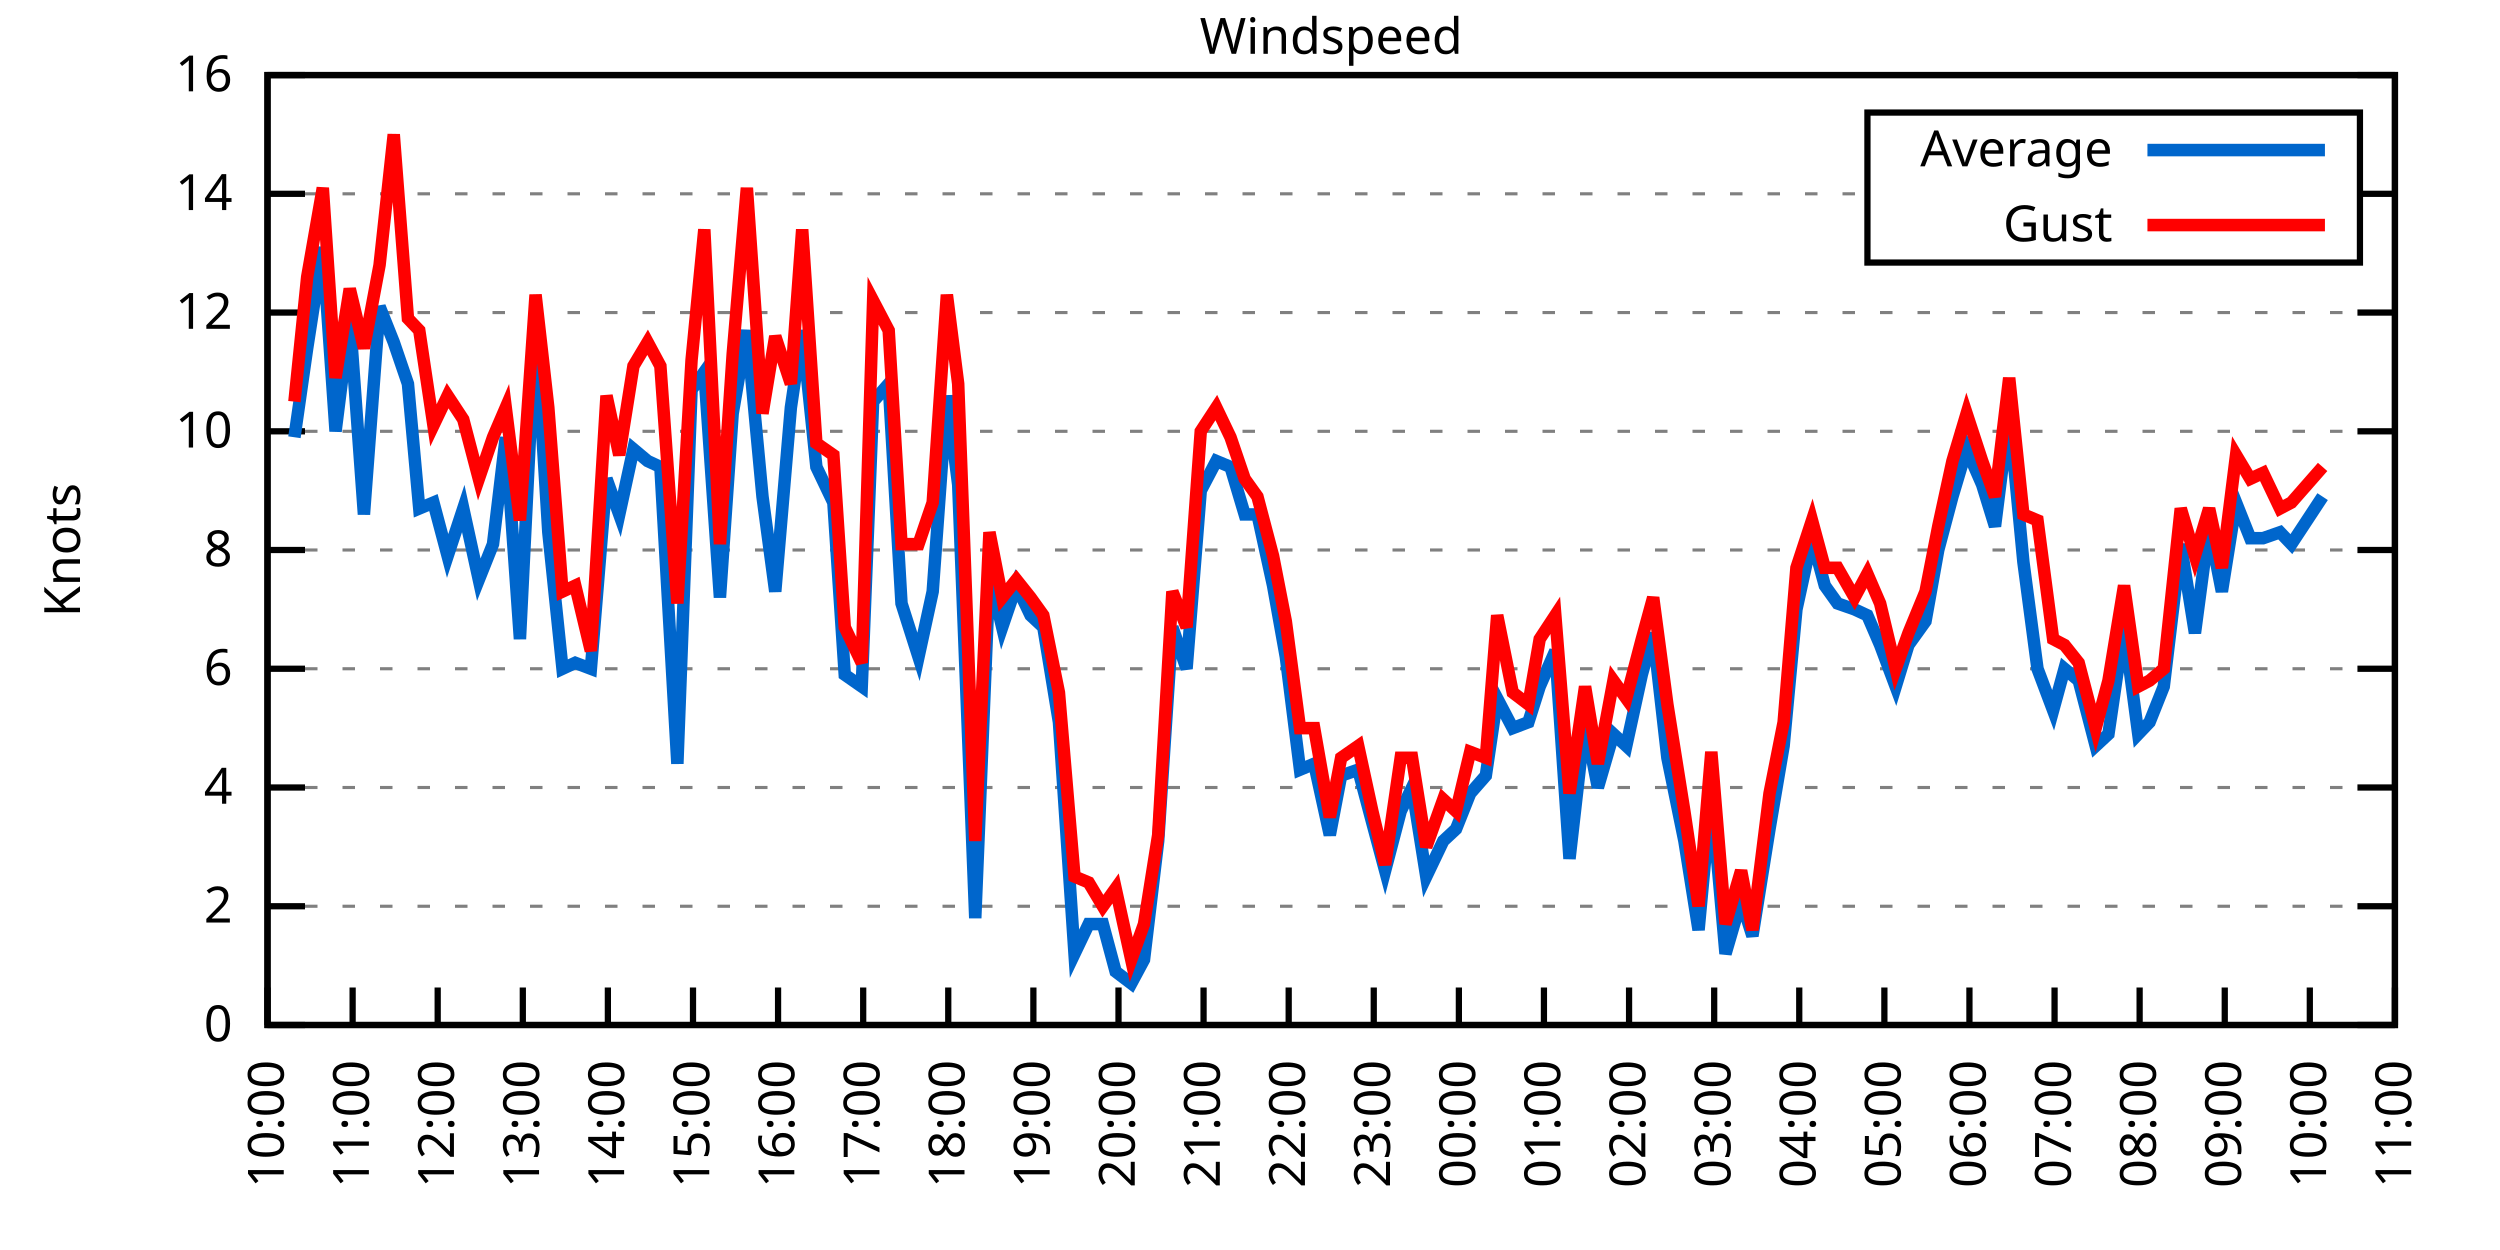
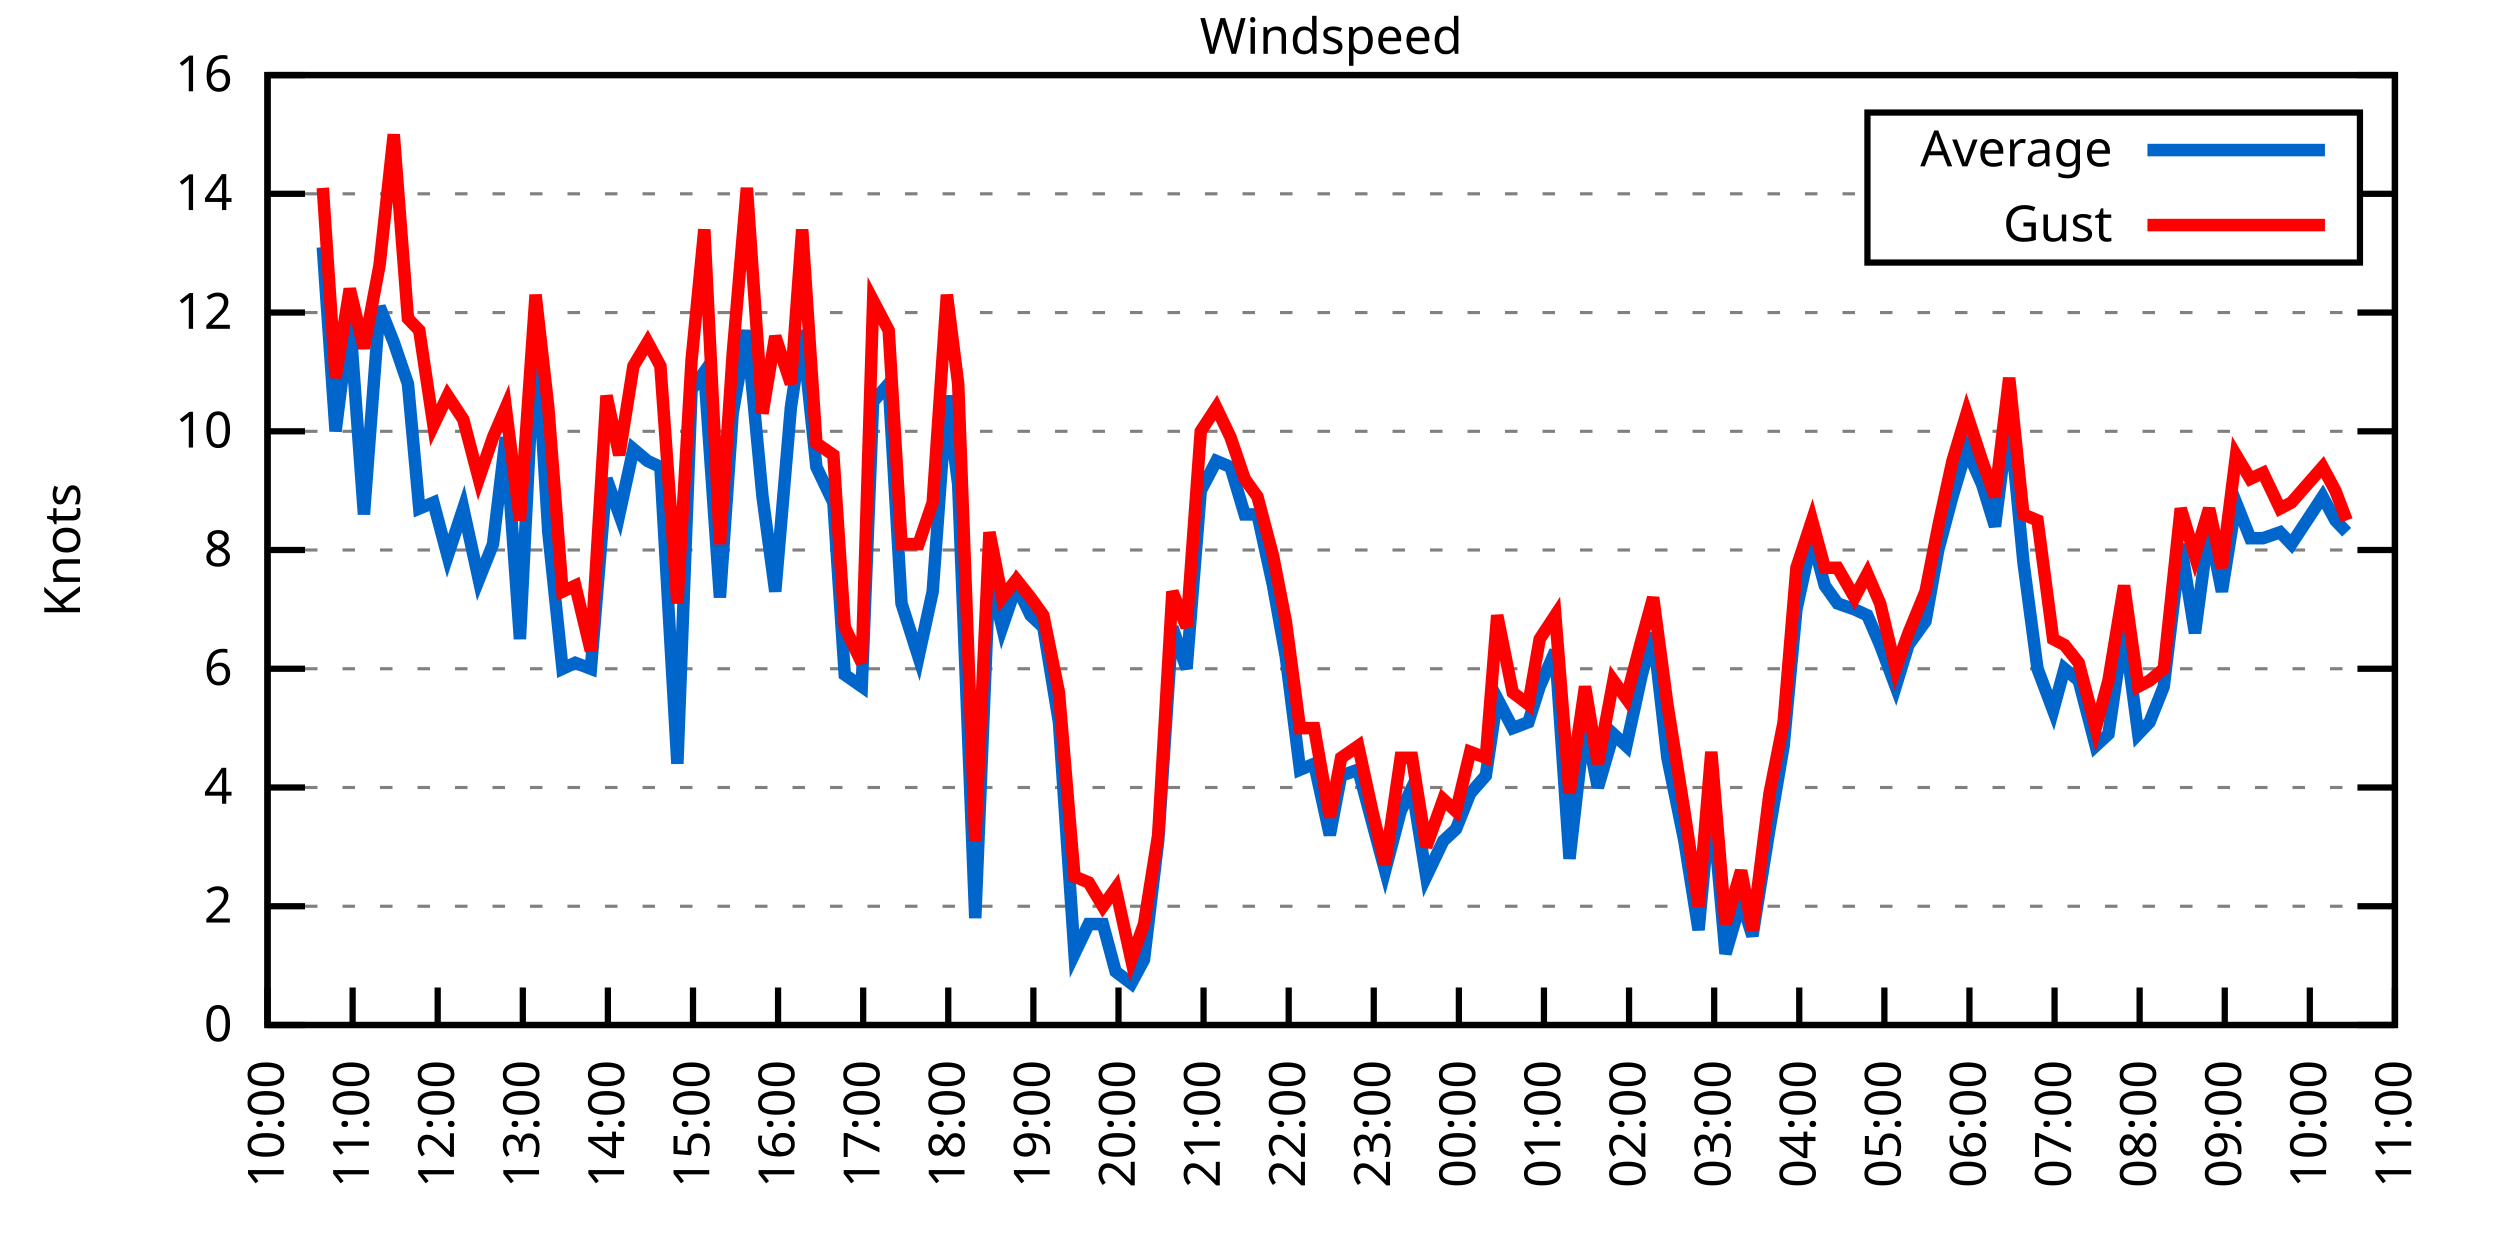
<svg xmlns="http://www.w3.org/2000/svg" xmlns:xlink="http://www.w3.org/1999/xlink" width="400" height="200" viewBox="0 0 400 200">
  <g id="gnuplot_canvas">
    <rect x="0" y="0" width="400" height="200" fill="none" />
    <defs>
      <circle id="gpDot" r="0.5" stroke-width="0.5" stroke="currentColor" />
      <path id="gpPt0" stroke-width="0.333" stroke="currentColor" d="M-1,0 h2 M0,-1 v2" />
      <path id="gpPt1" stroke-width="0.333" stroke="currentColor" d="M-1,-1 L1,1 M1,-1 L-1,1" />
      <path id="gpPt2" stroke-width="0.333" stroke="currentColor" d="M-1,0 L1,0 M0,-1 L0,1 M-1,-1 L1,1 M-1,1 L1,-1" />
      <rect id="gpPt3" stroke-width="0.333" stroke="currentColor" x="-1" y="-1" width="2" height="2" />
      <rect id="gpPt4" stroke-width="0.333" stroke="currentColor" fill="currentColor" x="-1" y="-1" width="2" height="2" />
      <circle id="gpPt5" stroke-width="0.333" stroke="currentColor" cx="0" cy="0" r="1" />
      <use xlink:href="#gpPt5" id="gpPt6" fill="currentColor" stroke="none" />
      <path id="gpPt7" stroke-width="0.333" stroke="currentColor" d="M0,-1.33 L-1.33,0.67 L1.33,0.67 z" />
      <use xlink:href="#gpPt7" id="gpPt8" fill="currentColor" stroke="none" />
      <use xlink:href="#gpPt7" id="gpPt9" stroke="currentColor" transform="rotate(180)" />
      <use xlink:href="#gpPt9" id="gpPt10" fill="currentColor" stroke="none" />
      <use xlink:href="#gpPt3" id="gpPt11" stroke="currentColor" transform="rotate(45)" />
      <use xlink:href="#gpPt11" id="gpPt12" fill="currentColor" stroke="none" />
      <path id="gpPt13" stroke-width="0.333" stroke="currentColor" d="M0,1.330 L1.265,0.411 L0.782,-1.067 L-0.782,-1.076 L-1.265,0.411 z" />
      <use xlink:href="#gpPt13" id="gpPt14" fill="currentColor" stroke="none" />
      <filter id="textbox" filterUnits="objectBoundingBox" x="0" y="0" height="1" width="1">
        <feFlood flood-color="white" flood-opacity="1" result="bgnd" />
        <feComposite in="SourceGraphic" in2="bgnd" operator="atop" />
      </filter>
      <filter id="greybox" filterUnits="objectBoundingBox" x="0" y="0" height="1" width="1">
        <feFlood flood-color="lightgrey" flood-opacity="1" result="grey" />
        <feComposite in="SourceGraphic" in2="grey" operator="atop" />
      </filter>
    </defs>
    <g fill="none" color="white" stroke="currentColor" stroke-width="1.00" stroke-linecap="butt" stroke-linejoin="miter">
</g>
    <g fill="none" color="black" stroke="currentColor" stroke-width="1.00" stroke-linecap="butt" stroke-linejoin="miter">
      <g stroke="none" shape-rendering="crispEdges">
        <polygon fill="rgb(255, 255, 255)" points="42.80,164.00 383.18,164.00 383.18,12.02 42.80,12.02 " />
      </g>
    </g>
    <g fill="none" color="black" stroke="currentColor" stroke-width="1.00" stroke-linecap="butt" stroke-linejoin="miter">
</g>
    <g fill="none" color="black" stroke="black" stroke-width="0.50" stroke-linecap="butt" stroke-linejoin="miter">
</g>
    <g fill="none" color="gray" stroke="currentColor" stroke-width="0.50" stroke-linecap="butt" stroke-linejoin="miter">
      <path stroke="gray" stroke-dasharray="2,4" class="gridline" d="M42.80,164.00 L383.19,164.00  " />
    </g>
    <g fill="none" color="gray" stroke="gray" stroke-width="1.00" stroke-linecap="butt" stroke-linejoin="miter">
</g>
    <g fill="none" color="black" stroke="currentColor" stroke-width="1.00" stroke-linecap="butt" stroke-linejoin="miter">
      <path stroke="black" d="M42.80,164.00 L48.80,164.00 M383.19,164.00 L377.19,164.00  " />
      <g transform="translate(37.20,166.60)" stroke="none" fill="black" font-family="Sans" font-size="8.00" text-anchor="end">
        <text>
          <tspan font-family="Sans"> 0</tspan>
        </text>
      </g>
    </g>
    <g fill="none" color="black" stroke="currentColor" stroke-width="1.00" stroke-linecap="butt" stroke-linejoin="miter">
</g>
    <g fill="none" color="black" stroke="black" stroke-width="0.50" stroke-linecap="butt" stroke-linejoin="miter">
</g>
    <g fill="none" color="gray" stroke="currentColor" stroke-width="0.50" stroke-linecap="butt" stroke-linejoin="miter">
      <path stroke="gray" stroke-dasharray="2,4" class="gridline" d="M42.80,145.00 L383.19,145.00  " />
    </g>
    <g fill="none" color="gray" stroke="gray" stroke-width="1.00" stroke-linecap="butt" stroke-linejoin="miter">
</g>
    <g fill="none" color="black" stroke="currentColor" stroke-width="1.00" stroke-linecap="butt" stroke-linejoin="miter">
      <path stroke="black" d="M42.80,145.00 L48.80,145.00 M383.19,145.00 L377.19,145.00  " />
      <g transform="translate(37.20,147.60)" stroke="none" fill="black" font-family="Sans" font-size="8.00" text-anchor="end">
        <text>
          <tspan font-family="Sans"> 2</tspan>
        </text>
      </g>
    </g>
    <g fill="none" color="black" stroke="currentColor" stroke-width="1.00" stroke-linecap="butt" stroke-linejoin="miter">
</g>
    <g fill="none" color="black" stroke="black" stroke-width="0.50" stroke-linecap="butt" stroke-linejoin="miter">
</g>
    <g fill="none" color="gray" stroke="currentColor" stroke-width="0.50" stroke-linecap="butt" stroke-linejoin="miter">
      <path stroke="gray" stroke-dasharray="2,4" class="gridline" d="M42.80,126.00 L383.19,126.00  " />
    </g>
    <g fill="none" color="gray" stroke="gray" stroke-width="1.00" stroke-linecap="butt" stroke-linejoin="miter">
</g>
    <g fill="none" color="black" stroke="currentColor" stroke-width="1.00" stroke-linecap="butt" stroke-linejoin="miter">
      <path stroke="black" d="M42.80,126.00 L48.80,126.00 M383.19,126.00 L377.19,126.00  " />
      <g transform="translate(37.20,128.60)" stroke="none" fill="black" font-family="Sans" font-size="8.00" text-anchor="end">
        <text>
          <tspan font-family="Sans"> 4</tspan>
        </text>
      </g>
    </g>
    <g fill="none" color="black" stroke="currentColor" stroke-width="1.00" stroke-linecap="butt" stroke-linejoin="miter">
</g>
    <g fill="none" color="black" stroke="black" stroke-width="0.50" stroke-linecap="butt" stroke-linejoin="miter">
</g>
    <g fill="none" color="gray" stroke="currentColor" stroke-width="0.50" stroke-linecap="butt" stroke-linejoin="miter">
      <path stroke="gray" stroke-dasharray="2,4" class="gridline" d="M42.80,107.00 L383.19,107.00  " />
    </g>
    <g fill="none" color="gray" stroke="gray" stroke-width="1.00" stroke-linecap="butt" stroke-linejoin="miter">
</g>
    <g fill="none" color="black" stroke="currentColor" stroke-width="1.00" stroke-linecap="butt" stroke-linejoin="miter">
      <path stroke="black" d="M42.80,107.00 L48.80,107.00 M383.19,107.00 L377.19,107.00  " />
      <g transform="translate(37.20,109.60)" stroke="none" fill="black" font-family="Sans" font-size="8.00" text-anchor="end">
        <text>
          <tspan font-family="Sans"> 6</tspan>
        </text>
      </g>
    </g>
    <g fill="none" color="black" stroke="currentColor" stroke-width="1.00" stroke-linecap="butt" stroke-linejoin="miter">
</g>
    <g fill="none" color="black" stroke="black" stroke-width="0.50" stroke-linecap="butt" stroke-linejoin="miter">
</g>
    <g fill="none" color="gray" stroke="currentColor" stroke-width="0.50" stroke-linecap="butt" stroke-linejoin="miter">
      <path stroke="gray" stroke-dasharray="2,4" class="gridline" d="M42.80,88.00 L383.19,88.00  " />
    </g>
    <g fill="none" color="gray" stroke="gray" stroke-width="1.00" stroke-linecap="butt" stroke-linejoin="miter">
</g>
    <g fill="none" color="black" stroke="currentColor" stroke-width="1.00" stroke-linecap="butt" stroke-linejoin="miter">
      <path stroke="black" d="M42.80,88.00 L48.80,88.00 M383.19,88.00 L377.19,88.00  " />
      <g transform="translate(37.20,90.60)" stroke="none" fill="black" font-family="Sans" font-size="8.00" text-anchor="end">
        <text>
          <tspan font-family="Sans"> 8</tspan>
        </text>
      </g>
    </g>
    <g fill="none" color="black" stroke="currentColor" stroke-width="1.00" stroke-linecap="butt" stroke-linejoin="miter">
</g>
    <g fill="none" color="black" stroke="black" stroke-width="0.50" stroke-linecap="butt" stroke-linejoin="miter">
</g>
    <g fill="none" color="gray" stroke="currentColor" stroke-width="0.50" stroke-linecap="butt" stroke-linejoin="miter">
      <path stroke="gray" stroke-dasharray="2,4" class="gridline" d="M42.80,69.01 L383.19,69.01  " />
    </g>
    <g fill="none" color="gray" stroke="gray" stroke-width="1.00" stroke-linecap="butt" stroke-linejoin="miter">
</g>
    <g fill="none" color="black" stroke="currentColor" stroke-width="1.00" stroke-linecap="butt" stroke-linejoin="miter">
      <path stroke="black" d="M42.80,69.01 L48.80,69.01 M383.19,69.01 L377.19,69.01  " />
      <g transform="translate(37.20,71.61)" stroke="none" fill="black" font-family="Sans" font-size="8.00" text-anchor="end">
        <text>
          <tspan font-family="Sans"> 10</tspan>
        </text>
      </g>
    </g>
    <g fill="none" color="black" stroke="currentColor" stroke-width="1.00" stroke-linecap="butt" stroke-linejoin="miter">
</g>
    <g fill="none" color="black" stroke="black" stroke-width="0.50" stroke-linecap="butt" stroke-linejoin="miter">
</g>
    <g fill="none" color="gray" stroke="currentColor" stroke-width="0.50" stroke-linecap="butt" stroke-linejoin="miter">
      <path stroke="gray" stroke-dasharray="2,4" class="gridline" d="M42.80,50.01 L383.19,50.01  " />
    </g>
    <g fill="none" color="gray" stroke="gray" stroke-width="1.00" stroke-linecap="butt" stroke-linejoin="miter">
</g>
    <g fill="none" color="black" stroke="currentColor" stroke-width="1.00" stroke-linecap="butt" stroke-linejoin="miter">
      <path stroke="black" d="M42.80,50.01 L48.80,50.01 M383.19,50.01 L377.19,50.01  " />
      <g transform="translate(37.20,52.61)" stroke="none" fill="black" font-family="Sans" font-size="8.00" text-anchor="end">
        <text>
          <tspan font-family="Sans"> 12</tspan>
        </text>
      </g>
    </g>
    <g fill="none" color="black" stroke="currentColor" stroke-width="1.00" stroke-linecap="butt" stroke-linejoin="miter">
</g>
    <g fill="none" color="black" stroke="black" stroke-width="0.50" stroke-linecap="butt" stroke-linejoin="miter">
</g>
    <g fill="none" color="gray" stroke="currentColor" stroke-width="0.50" stroke-linecap="butt" stroke-linejoin="miter">
      <path stroke="gray" stroke-dasharray="2,4" class="gridline" d="M42.80,31.01 L298.79,31.01 M377.59,31.01 L383.19,31.01  " />
    </g>
    <g fill="none" color="gray" stroke="gray" stroke-width="1.00" stroke-linecap="butt" stroke-linejoin="miter">
</g>
    <g fill="none" color="black" stroke="currentColor" stroke-width="1.00" stroke-linecap="butt" stroke-linejoin="miter">
      <path stroke="black" d="M42.80,31.01 L48.80,31.01 M383.19,31.01 L377.19,31.01  " />
      <g transform="translate(37.20,33.61)" stroke="none" fill="black" font-family="Sans" font-size="8.00" text-anchor="end">
        <text>
          <tspan font-family="Sans"> 14</tspan>
        </text>
      </g>
    </g>
    <g fill="none" color="black" stroke="currentColor" stroke-width="1.00" stroke-linecap="butt" stroke-linejoin="miter">
</g>
    <g fill="none" color="black" stroke="black" stroke-width="0.50" stroke-linecap="butt" stroke-linejoin="miter">
</g>
    <g fill="none" color="gray" stroke="currentColor" stroke-width="0.50" stroke-linecap="butt" stroke-linejoin="miter">
      <path stroke="gray" stroke-dasharray="2,4" class="gridline" d="M42.80,12.01 L383.19,12.01  " />
    </g>
    <g fill="none" color="gray" stroke="gray" stroke-width="1.00" stroke-linecap="butt" stroke-linejoin="miter">
</g>
    <g fill="none" color="black" stroke="currentColor" stroke-width="1.00" stroke-linecap="butt" stroke-linejoin="miter">
      <path stroke="black" d="M42.80,12.01 L48.80,12.01 M383.19,12.01 L377.19,12.01  " />
      <g transform="translate(37.20,14.61)" stroke="none" fill="black" font-family="Sans" font-size="8.00" text-anchor="end">
        <text>
          <tspan font-family="Sans"> 16</tspan>
        </text>
      </g>
    </g>
    <g fill="none" color="black" stroke="currentColor" stroke-width="1.00" stroke-linecap="butt" stroke-linejoin="miter">
      <path stroke="black" d="M42.80,164.00 L42.80,158.00  " />
      <g transform="translate(45.40,169.60) rotate(270.00)" stroke="none" fill="black" font-family="Sans" font-size="8.00" text-anchor="end">
        <text>
          <tspan font-family="Sans">10:00</tspan>
        </text>
      </g>
    </g>
    <g fill="none" color="black" stroke="currentColor" stroke-width="1.00" stroke-linecap="butt" stroke-linejoin="miter">
      <path stroke="black" d="M56.42,164.00 L56.42,158.00  " />
      <g transform="translate(59.02,169.60) rotate(270.00)" stroke="none" fill="black" font-family="Sans" font-size="8.00" text-anchor="end">
        <text>
          <tspan font-family="Sans">11:00</tspan>
        </text>
      </g>
    </g>
    <g fill="none" color="black" stroke="currentColor" stroke-width="1.00" stroke-linecap="butt" stroke-linejoin="miter">
      <path stroke="black" d="M70.03,164.00 L70.03,158.00  " />
      <g transform="translate(72.63,169.60) rotate(270.00)" stroke="none" fill="black" font-family="Sans" font-size="8.00" text-anchor="end">
        <text>
          <tspan font-family="Sans">12:00</tspan>
        </text>
      </g>
    </g>
    <g fill="none" color="black" stroke="currentColor" stroke-width="1.00" stroke-linecap="butt" stroke-linejoin="miter">
      <path stroke="black" d="M83.65,164.00 L83.65,158.00  " />
      <g transform="translate(86.25,169.60) rotate(270.00)" stroke="none" fill="black" font-family="Sans" font-size="8.00" text-anchor="end">
        <text>
          <tspan font-family="Sans">13:00</tspan>
        </text>
      </g>
    </g>
    <g fill="none" color="black" stroke="currentColor" stroke-width="1.00" stroke-linecap="butt" stroke-linejoin="miter">
      <path stroke="black" d="M97.26,164.00 L97.26,158.00  " />
      <g transform="translate(99.86,169.60) rotate(270.00)" stroke="none" fill="black" font-family="Sans" font-size="8.00" text-anchor="end">
        <text>
          <tspan font-family="Sans">14:00</tspan>
        </text>
      </g>
    </g>
    <g fill="none" color="black" stroke="currentColor" stroke-width="1.00" stroke-linecap="butt" stroke-linejoin="miter">
      <path stroke="black" d="M110.88,164.00 L110.88,158.00  " />
      <g transform="translate(113.48,169.60) rotate(270.00)" stroke="none" fill="black" font-family="Sans" font-size="8.00" text-anchor="end">
        <text>
          <tspan font-family="Sans">15:00</tspan>
        </text>
      </g>
    </g>
    <g fill="none" color="black" stroke="currentColor" stroke-width="1.00" stroke-linecap="butt" stroke-linejoin="miter">
      <path stroke="black" d="M124.49,164.00 L124.49,158.00  " />
      <g transform="translate(127.09,169.60) rotate(270.00)" stroke="none" fill="black" font-family="Sans" font-size="8.00" text-anchor="end">
        <text>
          <tspan font-family="Sans">16:00</tspan>
        </text>
      </g>
    </g>
    <g fill="none" color="black" stroke="currentColor" stroke-width="1.00" stroke-linecap="butt" stroke-linejoin="miter">
      <path stroke="black" d="M138.11,164.00 L138.11,158.00  " />
      <g transform="translate(140.71,169.60) rotate(270.00)" stroke="none" fill="black" font-family="Sans" font-size="8.00" text-anchor="end">
        <text>
          <tspan font-family="Sans">17:00</tspan>
        </text>
      </g>
    </g>
    <g fill="none" color="black" stroke="currentColor" stroke-width="1.00" stroke-linecap="butt" stroke-linejoin="miter">
      <path stroke="black" d="M151.72,164.00 L151.72,158.00  " />
      <g transform="translate(154.32,169.60) rotate(270.00)" stroke="none" fill="black" font-family="Sans" font-size="8.00" text-anchor="end">
        <text>
          <tspan font-family="Sans">18:00</tspan>
        </text>
      </g>
    </g>
    <g fill="none" color="black" stroke="currentColor" stroke-width="1.00" stroke-linecap="butt" stroke-linejoin="miter">
      <path stroke="black" d="M165.34,164.00 L165.34,158.00  " />
      <g transform="translate(167.94,169.60) rotate(270.00)" stroke="none" fill="black" font-family="Sans" font-size="8.00" text-anchor="end">
        <text>
          <tspan font-family="Sans">19:00</tspan>
        </text>
      </g>
    </g>
    <g fill="none" color="black" stroke="currentColor" stroke-width="1.00" stroke-linecap="butt" stroke-linejoin="miter">
      <path stroke="black" d="M178.96,164.00 L178.96,158.00  " />
      <g transform="translate(181.56,169.60) rotate(270.00)" stroke="none" fill="black" font-family="Sans" font-size="8.00" text-anchor="end">
        <text>
          <tspan font-family="Sans">20:00</tspan>
        </text>
      </g>
    </g>
    <g fill="none" color="black" stroke="currentColor" stroke-width="1.00" stroke-linecap="butt" stroke-linejoin="miter">
      <path stroke="black" d="M192.57,164.00 L192.57,158.00  " />
      <g transform="translate(195.17,169.60) rotate(270.00)" stroke="none" fill="black" font-family="Sans" font-size="8.00" text-anchor="end">
        <text>
          <tspan font-family="Sans">21:00</tspan>
        </text>
      </g>
    </g>
    <g fill="none" color="black" stroke="currentColor" stroke-width="1.00" stroke-linecap="butt" stroke-linejoin="miter">
      <path stroke="black" d="M206.19,164.00 L206.19,158.00  " />
      <g transform="translate(208.79,169.60) rotate(270.00)" stroke="none" fill="black" font-family="Sans" font-size="8.00" text-anchor="end">
        <text>
          <tspan font-family="Sans">22:00</tspan>
        </text>
      </g>
    </g>
    <g fill="none" color="black" stroke="currentColor" stroke-width="1.00" stroke-linecap="butt" stroke-linejoin="miter">
      <path stroke="black" d="M219.80,164.00 L219.80,158.00  " />
      <g transform="translate(222.40,169.60) rotate(270.00)" stroke="none" fill="black" font-family="Sans" font-size="8.00" text-anchor="end">
        <text>
          <tspan font-family="Sans">23:00</tspan>
        </text>
      </g>
    </g>
    <g fill="none" color="black" stroke="currentColor" stroke-width="1.00" stroke-linecap="butt" stroke-linejoin="miter">
      <path stroke="black" d="M233.42,164.00 L233.42,158.00  " />
      <g transform="translate(236.02,169.60) rotate(270.00)" stroke="none" fill="black" font-family="Sans" font-size="8.00" text-anchor="end">
        <text>
          <tspan font-family="Sans">00:00</tspan>
        </text>
      </g>
    </g>
    <g fill="none" color="black" stroke="currentColor" stroke-width="1.00" stroke-linecap="butt" stroke-linejoin="miter">
      <path stroke="black" d="M247.03,164.00 L247.03,158.00  " />
      <g transform="translate(249.63,169.60) rotate(270.00)" stroke="none" fill="black" font-family="Sans" font-size="8.00" text-anchor="end">
        <text>
          <tspan font-family="Sans">01:00</tspan>
        </text>
      </g>
    </g>
    <g fill="none" color="black" stroke="currentColor" stroke-width="1.00" stroke-linecap="butt" stroke-linejoin="miter">
      <path stroke="black" d="M260.65,164.00 L260.65,158.00  " />
      <g transform="translate(263.25,169.60) rotate(270.00)" stroke="none" fill="black" font-family="Sans" font-size="8.00" text-anchor="end">
        <text>
          <tspan font-family="Sans">02:00</tspan>
        </text>
      </g>
    </g>
    <g fill="none" color="black" stroke="currentColor" stroke-width="1.00" stroke-linecap="butt" stroke-linejoin="miter">
      <path stroke="black" d="M274.27,164.00 L274.27,158.00  " />
      <g transform="translate(276.87,169.60) rotate(270.00)" stroke="none" fill="black" font-family="Sans" font-size="8.00" text-anchor="end">
        <text>
          <tspan font-family="Sans">03:00</tspan>
        </text>
      </g>
    </g>
    <g fill="none" color="black" stroke="currentColor" stroke-width="1.00" stroke-linecap="butt" stroke-linejoin="miter">
      <path stroke="black" d="M287.88,164.00 L287.88,158.00  " />
      <g transform="translate(290.48,169.60) rotate(270.00)" stroke="none" fill="black" font-family="Sans" font-size="8.00" text-anchor="end">
        <text>
          <tspan font-family="Sans">04:00</tspan>
        </text>
      </g>
    </g>
    <g fill="none" color="black" stroke="currentColor" stroke-width="1.00" stroke-linecap="butt" stroke-linejoin="miter">
      <path stroke="black" d="M301.50,164.00 L301.50,158.00  " />
      <g transform="translate(304.10,169.60) rotate(270.00)" stroke="none" fill="black" font-family="Sans" font-size="8.00" text-anchor="end">
        <text>
          <tspan font-family="Sans">05:00</tspan>
        </text>
      </g>
    </g>
    <g fill="none" color="black" stroke="currentColor" stroke-width="1.00" stroke-linecap="butt" stroke-linejoin="miter">
      <path stroke="black" d="M315.11,164.00 L315.11,158.00  " />
      <g transform="translate(317.71,169.60) rotate(270.00)" stroke="none" fill="black" font-family="Sans" font-size="8.00" text-anchor="end">
        <text>
          <tspan font-family="Sans">06:00</tspan>
        </text>
      </g>
    </g>
    <g fill="none" color="black" stroke="currentColor" stroke-width="1.00" stroke-linecap="butt" stroke-linejoin="miter">
      <path stroke="black" d="M328.73,164.00 L328.73,158.00  " />
      <g transform="translate(331.33,169.60) rotate(270.00)" stroke="none" fill="black" font-family="Sans" font-size="8.00" text-anchor="end">
        <text>
          <tspan font-family="Sans">07:00</tspan>
        </text>
      </g>
    </g>
    <g fill="none" color="black" stroke="currentColor" stroke-width="1.00" stroke-linecap="butt" stroke-linejoin="miter">
      <path stroke="black" d="M342.34,164.00 L342.34,158.00  " />
      <g transform="translate(344.94,169.60) rotate(270.00)" stroke="none" fill="black" font-family="Sans" font-size="8.00" text-anchor="end">
        <text>
          <tspan font-family="Sans">08:00</tspan>
        </text>
      </g>
    </g>
    <g fill="none" color="black" stroke="currentColor" stroke-width="1.00" stroke-linecap="butt" stroke-linejoin="miter">
      <path stroke="black" d="M355.96,164.00 L355.96,158.00  " />
      <g transform="translate(358.56,169.60) rotate(270.00)" stroke="none" fill="black" font-family="Sans" font-size="8.00" text-anchor="end">
        <text>
          <tspan font-family="Sans">09:00</tspan>
        </text>
      </g>
    </g>
    <g fill="none" color="black" stroke="currentColor" stroke-width="1.00" stroke-linecap="butt" stroke-linejoin="miter">
      <path stroke="black" d="M369.57,164.00 L369.57,158.00  " />
      <g transform="translate(372.17,169.60) rotate(270.00)" stroke="none" fill="black" font-family="Sans" font-size="8.00" text-anchor="end">
        <text>
          <tspan font-family="Sans">10:00</tspan>
        </text>
      </g>
    </g>
    <g fill="none" color="black" stroke="currentColor" stroke-width="1.00" stroke-linecap="butt" stroke-linejoin="miter">
      <path stroke="black" d="M383.19,164.00 L383.19,158.00  " />
      <g transform="translate(385.79,169.60) rotate(270.00)" stroke="none" fill="black" font-family="Sans" font-size="8.00" text-anchor="end">
        <text>
          <tspan font-family="Sans">11:00</tspan>
        </text>
      </g>
    </g>
    <g fill="none" color="black" stroke="currentColor" stroke-width="1.00" stroke-linecap="butt" stroke-linejoin="miter">
</g>
    <g fill="none" color="black" stroke="currentColor" stroke-width="1.00" stroke-linecap="butt" stroke-linejoin="miter">
      <path stroke="black" d="M42.80,12.01 L42.80,164.00 L383.19,164.00 L383.19,12.01 L42.80,12.01 Z  " />
    </g>
    <g fill="none" color="black" stroke="currentColor" stroke-width="1.00" stroke-linecap="butt" stroke-linejoin="miter">
</g>
    <g fill="none" color="black" stroke="currentColor" stroke-width="1.00" stroke-linecap="butt" stroke-linejoin="miter">
      <path stroke="black" d="M298.79,42.01 L298.79,18.01 L377.59,18.01 L377.59,42.01 L298.79,42.01 Z  " />
    </g>
    <g id="Windspeed_plot_1">
      <g fill="none" color="white" stroke="black" stroke-width="2.00" stroke-linecap="butt" stroke-linejoin="miter">
</g>
      <g fill="none" color="black" stroke="currentColor" stroke-width="2.00" stroke-linecap="butt" stroke-linejoin="miter">
        <g transform="translate(337.99,26.61)" stroke="none" fill="black" font-family="Sans" font-size="8.00" text-anchor="end">
          <text>
            <tspan font-family="Sans">Average</tspan>
          </text>
        </g>
      </g>
      <g fill="none" color="black" stroke="currentColor" stroke-width="2.00" stroke-linecap="butt" stroke-linejoin="miter">
-         <path stroke="rgb(  0, 102, 204)" d="M343.59,24.01 L371.99,24.01 M47.11,69.96 L49.15,55.71 L51.65,39.56 L53.69,69.01 L55.96,50.96 L58.23,82.31   L60.73,49.06 L63.00,54.76 L65.27,61.41 L67.08,81.36 L69.35,80.41 L71.62,88.95 L74.12,81.36 L76.61,92.75   L78.88,87.06 L80.92,69.96 L83.19,102.25 L85.69,51.91 L87.73,85.16 L90.00,107.00 L92.04,106.05 L94.54,107.00   L97.04,76.61 L99.08,82.31 L101.35,71.86 L103.62,73.76 L105.66,74.71 L108.38,122.20 L110.65,62.36 L112.69,59.51   L115.19,95.60 L117.23,66.16 L119.50,52.86 L122.00,79.46 L124.04,94.65 L126.54,65.21 L128.35,52.86 L130.62,74.71   L133.34,80.41 L135.16,107.95 L137.88,109.85 L139.70,64.26 L142.19,61.41 L144.24,96.55 L146.96,105.10 L149.23,94.65   L151.50,63.31 L153.31,77.56 L156.04,146.90 L158.31,91.80 L160.35,100.35 L162.62,93.70 L164.89,98.45 L166.93,100.35   L169.43,115.55 L171.92,152.60 L174.19,147.85 L176.46,147.85 L178.50,155.45 L181.00,157.35 L183.04,153.55 L185.31,134.55   L187.58,100.35 L189.85,107.00 L192.12,78.51 L194.61,73.76 L196.88,74.71 L199.15,82.31 L201.19,82.31 L203.69,93.70   L205.73,105.10 L208.00,123.15 L210.27,122.20 L212.77,133.60 L214.58,124.10 L217.31,123.15 L219.58,131.70 L221.62,139.30   L224.11,129.80 L225.93,126.00 L228.20,140.25 L230.92,134.55 L232.96,132.65 L235.23,126.95 L237.73,124.10 L239.55,111.75   L242.04,116.50 L244.54,115.55 L246.35,109.85 L248.85,104.15 L251.12,137.40 L253.61,115.55 L255.66,126.00 L258.15,117.45   L260.20,119.35 L262.69,107.95 L264.51,101.30 L266.78,121.25 L269.50,134.55 L271.77,148.80 L273.81,126.95 L276.08,152.60   L278.58,144.05 L280.39,149.75 L283.12,132.65 L285.38,119.35 L287.43,97.50 L289.92,86.11 L291.97,93.70 L294.01,96.55   L296.73,97.50 L298.77,98.45 L300.82,103.20 L303.31,109.85 L305.35,103.20 L308.08,99.40 L310.12,88.00 L312.39,79.46   L314.66,71.86 L317.15,77.56 L319.20,84.21 L321.47,66.16 L323.74,89.90 L326.00,107.00 L328.50,113.65 L330.32,107.00   L332.59,108.90 L335.31,119.35 L337.35,117.45 L339.85,100.35 L342.12,117.45 L343.93,115.55 L346.20,109.85 L348.92,87.06   L351.19,101.30 L353.46,84.21 L355.50,94.65 L357.77,80.41 L360.04,86.11 L362.09,86.11 L364.81,85.16 L366.62,87.06   L371.62,79.46  " />
+         <path stroke="rgb(  0, 102, 204)" d="M343.59,24.01 L371.99,24.01 M51.65,39.56 L53.69,69.01 L55.96,50.96 L58.23,82.31 L60.73,49.06 L63.00,54.76   L65.27,61.41 L67.08,81.36 L69.35,80.41 L71.62,88.95 L74.12,81.36 L76.61,92.75 L78.88,87.06 L80.92,69.96   L83.19,102.25 L85.69,51.91 L87.73,85.16 L90.00,107.00 L92.04,106.05 L94.54,107.00 L97.04,76.61 L99.08,82.31   L101.35,71.86 L103.62,73.76 L105.66,74.71 L108.38,122.20 L110.65,62.36 L112.69,59.51 L115.19,95.60 L117.23,66.16   L119.50,52.86 L122.00,79.46 L124.04,94.65 L126.54,65.21 L128.35,52.86 L130.62,74.71 L133.34,80.41 L135.16,107.95   L137.88,109.85 L139.70,64.26 L142.19,61.41 L144.24,96.55 L146.96,105.10 L149.23,94.65 L151.50,63.31 L153.31,77.56   L156.04,146.90 L158.31,91.80 L160.35,100.35 L162.62,93.70 L164.89,98.45 L166.93,100.35 L169.43,115.55 L171.92,152.60   L174.19,147.85 L176.46,147.85 L178.50,155.45 L181.00,157.35 L183.04,153.55 L185.31,134.55 L187.58,100.35 L189.85,107.00   L192.12,78.51 L194.61,73.76 L196.88,74.71 L199.15,82.31 L201.19,82.31 L203.69,93.70 L205.73,105.10 L208.00,123.15   L210.27,122.20 L212.77,133.60 L214.58,124.10 L217.31,123.15 L219.58,131.70 L221.62,139.30 L224.11,129.80 L225.93,126.00   L228.20,140.25 L230.92,134.55 L232.96,132.65 L235.23,126.95 L237.73,124.10 L239.55,111.75 L242.04,116.50 L244.54,115.55   L246.35,109.85 L248.85,104.15 L251.12,137.40 L253.61,115.55 L255.66,126.00 L258.15,117.45 L260.20,119.35 L262.69,107.95   L264.51,101.30 L266.78,121.25 L269.50,134.55 L271.77,148.80 L273.81,126.95 L276.08,152.60 L278.58,144.05 L280.39,149.75   L283.12,132.65 L285.38,119.35 L287.43,97.50 L289.92,86.11 L291.97,93.70 L294.01,96.55 L296.73,97.50 L298.77,98.45   L300.82,103.20 L303.31,109.85 L305.35,103.20 L308.08,99.40 L310.12,88.00 L312.39,79.46 L314.66,71.86 L317.15,77.56   L319.20,84.21 L321.47,66.16 L323.74,89.90 L326.00,107.00 L328.50,113.65 L330.32,107.00 L332.59,108.90 L335.31,119.35   L337.35,117.45 L339.85,100.35 L342.12,117.45 L343.93,115.55 L346.20,109.85 L348.92,87.06 L351.19,101.30 L353.46,84.21   L355.50,94.65 L357.77,80.41 L360.04,86.11 L362.09,86.11 L364.81,85.16 L366.62,87.06 L371.62,79.46 L373.66,83.26   L375.47,85.16  " />
      </g>
    </g>
    <g id="Windspeed_plot_2">
      <g fill="none" color="black" stroke="currentColor" stroke-width="2.00" stroke-linecap="butt" stroke-linejoin="miter">
        <g transform="translate(337.99,38.61)" stroke="none" fill="black" font-family="Sans" font-size="8.00" text-anchor="end">
          <text>
            <tspan font-family="Sans">Gust</tspan>
          </text>
        </g>
      </g>
      <g fill="none" color="black" stroke="currentColor" stroke-width="2.00" stroke-linecap="butt" stroke-linejoin="miter">
-         <path stroke="rgb(255,   0,   0)" d="M343.59,36.01 L371.99,36.01 M47.11,64.26 L49.15,44.31 L51.65,30.06 L53.69,60.46 L55.96,46.21 L58.23,55.71   L60.73,42.41 L63.00,21.51 L65.27,50.96 L67.08,52.86 L69.35,68.06 L71.62,63.31 L74.12,67.11 L76.61,76.61   L78.88,69.96 L80.92,65.21 L83.19,83.26 L85.69,47.16 L87.73,65.21 L90.00,94.65 L92.04,93.70 L94.54,104.15   L97.04,63.31 L99.08,72.81 L101.35,58.56 L103.62,54.76 L105.66,58.56 L108.38,96.55 L110.65,57.61 L112.69,36.71   L115.19,87.06 L117.23,56.66 L119.50,30.06 L122.00,66.16 L124.04,53.81 L126.54,61.41 L128.35,36.71 L130.62,70.91   L133.34,72.81 L135.16,100.35 L137.88,106.05 L139.70,48.11 L142.19,52.86 L144.24,87.06 L146.96,87.06 L149.23,80.41   L151.50,47.16 L153.31,61.41 L156.04,134.55 L158.31,85.16 L160.35,95.60 L162.62,92.75 L164.89,95.60 L166.93,98.45   L169.43,110.80 L171.92,140.25 L174.19,141.20 L176.46,145.00 L178.50,142.15 L181.00,153.55 L183.04,147.85 L185.31,133.60   L187.58,94.65 L189.85,100.35 L192.12,69.01 L194.61,65.21 L196.88,69.96 L199.15,76.61 L201.19,79.46 L203.69,88.95   L205.73,99.40 L208.00,116.50 L210.27,116.50 L212.77,130.75 L214.58,121.25 L217.31,119.35 L219.58,129.80 L221.62,138.35   L224.11,121.25 L225.93,121.25 L228.20,135.50 L230.92,127.90 L232.96,129.80 L235.23,120.30 L237.73,121.25 L239.55,98.45   L242.04,110.80 L244.54,112.70 L246.35,102.25 L248.85,98.45 L251.12,126.95 L253.61,109.85 L255.66,122.20 L258.15,108.90   L260.20,111.75 L262.69,102.25 L264.51,95.60 L266.78,112.70 L269.50,129.80 L271.77,145.00 L273.81,120.30 L276.08,147.85   L278.58,139.30 L280.39,148.80 L283.12,126.95 L285.38,115.55 L287.43,90.85 L289.92,83.26 L291.97,90.85 L294.01,90.85   L296.73,95.60 L298.77,91.80 L300.82,96.55 L303.31,107.00 L305.35,101.30 L308.08,94.65 L310.12,84.21 L312.39,73.76   L314.66,66.16 L317.15,73.76 L319.20,79.46 L321.47,60.46 L323.74,82.31 L326.00,83.26 L328.50,102.25 L330.32,103.20   L332.59,106.05 L335.31,116.50 L337.35,108.90 L339.85,93.70 L342.12,109.85 L343.93,108.90 L346.20,107.00 L348.92,81.36   L351.19,88.95 L353.46,81.36 L355.50,90.85 L357.77,72.81 L360.04,76.61 L362.09,75.66 L364.81,81.36 L366.62,80.41   L371.62,74.71  " />
+         <path stroke="rgb(255,   0,   0)" d="M343.59,36.01 L371.99,36.01 M51.65,30.06 L53.69,60.46 L55.96,46.21 L58.23,55.71 L60.73,42.41 L63.00,21.51   L65.27,50.96 L67.08,52.86 L69.35,68.06 L71.62,63.31 L74.12,67.11 L76.61,76.61 L78.88,69.96 L80.92,65.21   L83.19,83.26 L85.69,47.16 L87.73,65.21 L90.00,94.65 L92.04,93.70 L94.54,104.15 L97.04,63.31 L99.08,72.81   L101.35,58.56 L103.62,54.76 L105.66,58.56 L108.38,96.55 L110.65,57.61 L112.69,36.71 L115.19,87.06 L117.23,56.66   L119.50,30.06 L122.00,66.16 L124.04,53.81 L126.54,61.41 L128.35,36.71 L130.62,70.91 L133.34,72.81 L135.16,100.35   L137.88,106.05 L139.70,48.11 L142.19,52.86 L144.24,87.06 L146.96,87.06 L149.23,80.41 L151.50,47.16 L153.31,61.41   L156.04,134.55 L158.31,85.16 L160.35,95.60 L162.62,92.75 L164.89,95.60 L166.93,98.45 L169.43,110.80 L171.92,140.25   L174.19,141.20 L176.46,145.00 L178.50,142.15 L181.00,153.55 L183.04,147.85 L185.31,133.60 L187.58,94.65 L189.85,100.35   L192.12,69.01 L194.61,65.21 L196.88,69.96 L199.15,76.61 L201.19,79.46 L203.69,88.95 L205.73,99.40 L208.00,116.50   L210.27,116.50 L212.77,130.75 L214.58,121.25 L217.31,119.35 L219.58,129.80 L221.62,138.35 L224.11,121.25 L225.93,121.25   L228.20,135.50 L230.92,127.90 L232.96,129.80 L235.23,120.30 L237.73,121.25 L239.55,98.45 L242.04,110.80 L244.54,112.70   L246.35,102.25 L248.85,98.45 L251.12,126.95 L253.61,109.85 L255.66,122.20 L258.15,108.90 L260.20,111.75 L262.69,102.25   L264.51,95.60 L266.78,112.70 L269.50,129.80 L271.77,145.00 L273.81,120.30 L276.08,147.85 L278.58,139.30 L280.39,148.80   L283.12,126.95 L285.38,115.55 L287.43,90.85 L289.92,83.26 L291.97,90.85 L294.01,90.85 L296.73,95.60 L298.77,91.80   L300.82,96.55 L303.31,107.00 L305.35,101.30 L308.08,94.65 L310.12,84.21 L312.39,73.76 L314.66,66.16 L317.15,73.76   L319.20,79.46 L321.47,60.46 L323.74,82.31 L326.00,83.26 L328.50,102.25 L330.32,103.20 L332.59,106.05 L335.31,116.50   L337.35,108.90 L339.85,93.70 L342.12,109.85 L343.93,108.90 L346.20,107.00 L348.92,81.36 L351.19,88.95 L353.46,81.36   L355.50,90.85 L357.77,72.81 L360.04,76.61 L362.09,75.66 L364.81,81.36 L366.62,80.41 L371.62,74.71 L373.66,78.51   L375.47,83.26  " />
      </g>
    </g>
    <g fill="none" color="black" stroke="currentColor" stroke-width="2.00" stroke-linecap="butt" stroke-linejoin="miter">
</g>
    <g fill="none" color="black" stroke="black" stroke-width="1.00" stroke-linecap="butt" stroke-linejoin="miter">
</g>
    <g fill="none" color="black" stroke="currentColor" stroke-width="1.00" stroke-linecap="butt" stroke-linejoin="miter">
      <path stroke="black" d="M42.80,12.01 L42.80,164.00 L383.19,164.00 L383.19,12.01 L42.80,12.01 Z  " />
      <g transform="translate(12.80,88.01) rotate(270.00)" stroke="none" fill="black" font-family="Sans" font-size="8.00" text-anchor="middle">
        <text>
          <tspan font-family="Sans">Knots</tspan>
        </text>
      </g>
    </g>
    <g fill="none" color="black" stroke="currentColor" stroke-width="1.00" stroke-linecap="butt" stroke-linejoin="miter">
</g>
    <g fill="none" color="black" stroke="currentColor" stroke-width="1.00" stroke-linecap="butt" stroke-linejoin="miter">
      <g transform="translate(212.99,8.61)" stroke="none" fill="black" font-family="Sans" font-size="8.00" text-anchor="middle">
        <text>
          <tspan font-family="Sans">Windspeed</tspan>
        </text>
      </g>
    </g>
    <g fill="none" color="black" stroke="currentColor" stroke-width="1.00" stroke-linecap="butt" stroke-linejoin="miter">
</g>
  </g>
</svg>
